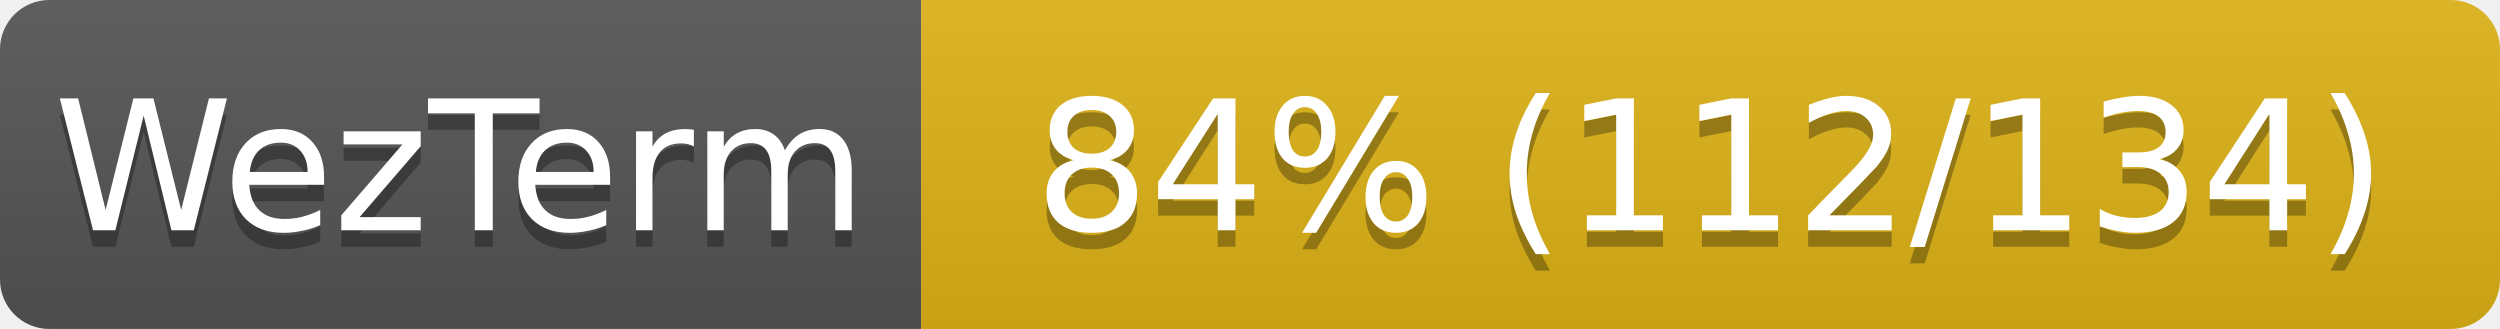
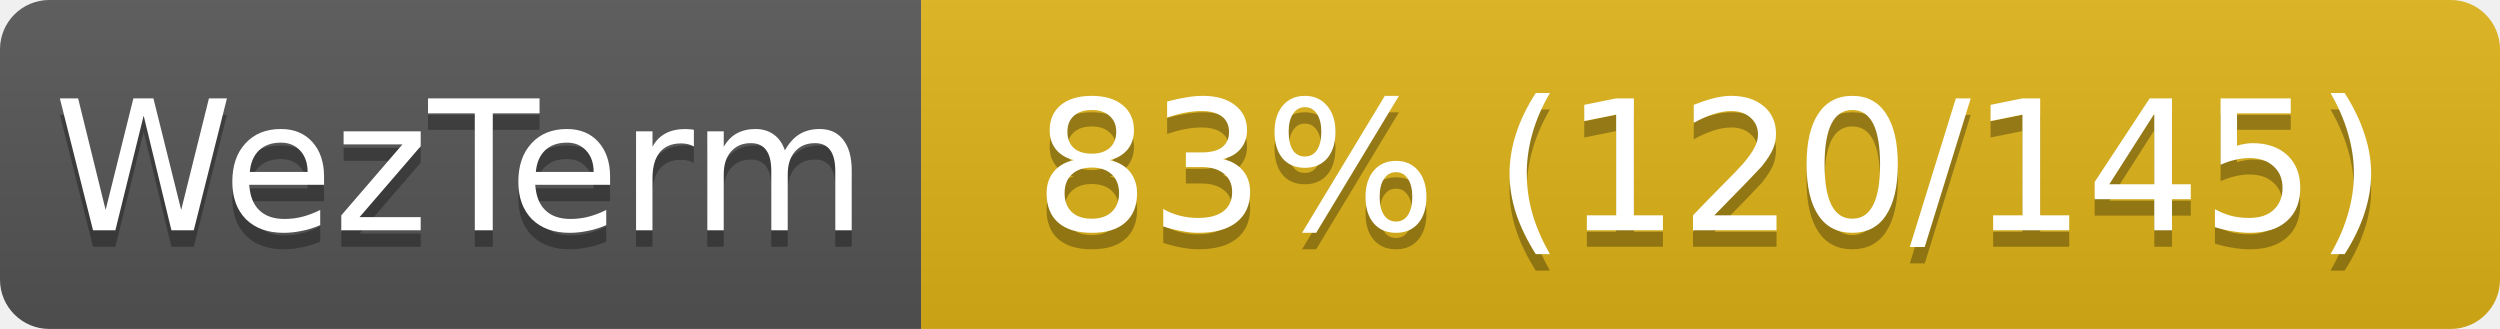
<svg xmlns="http://www.w3.org/2000/svg" width="152" height="20">
  <linearGradient id="s" x2="0" y2="100%">
    <stop offset="0" stop-color="#bbb" stop-opacity=".1" />
    <stop offset="1" stop-opacity=".1" />
  </linearGradient>
  <clipPath id="r">
    <rect width="152" height="20" rx="3" fill="#fff" />
  </clipPath>
  <g clip-path="url(#r)">
    <rect width="56" height="20" fill="#555" />
    <rect x="56" width="96" height="20" fill="#dfb317" />
    <rect width="152" height="20" fill="url(#s)" />
  </g>
  <g fill="#fff" text-anchor="middle" font-family="Verdana,Geneva,DejaVu Sans,sans-serif" font-size="11">
    <text x="28" y="15" fill="#010101" fill-opacity=".3">WezTerm</text>
    <text x="28" y="14">WezTerm</text>
-     <text x="104" y="15" fill="#010101" fill-opacity=".3">84% (112/134)</text>
-     <text x="104" y="14">84% (112/134)</text>
+     <text x="104" y="15" fill="#010101" fill-opacity=".3">83% (120/145)</text>
+     <text x="104" y="14">83% (120/145)</text>
  </g>
</svg>
